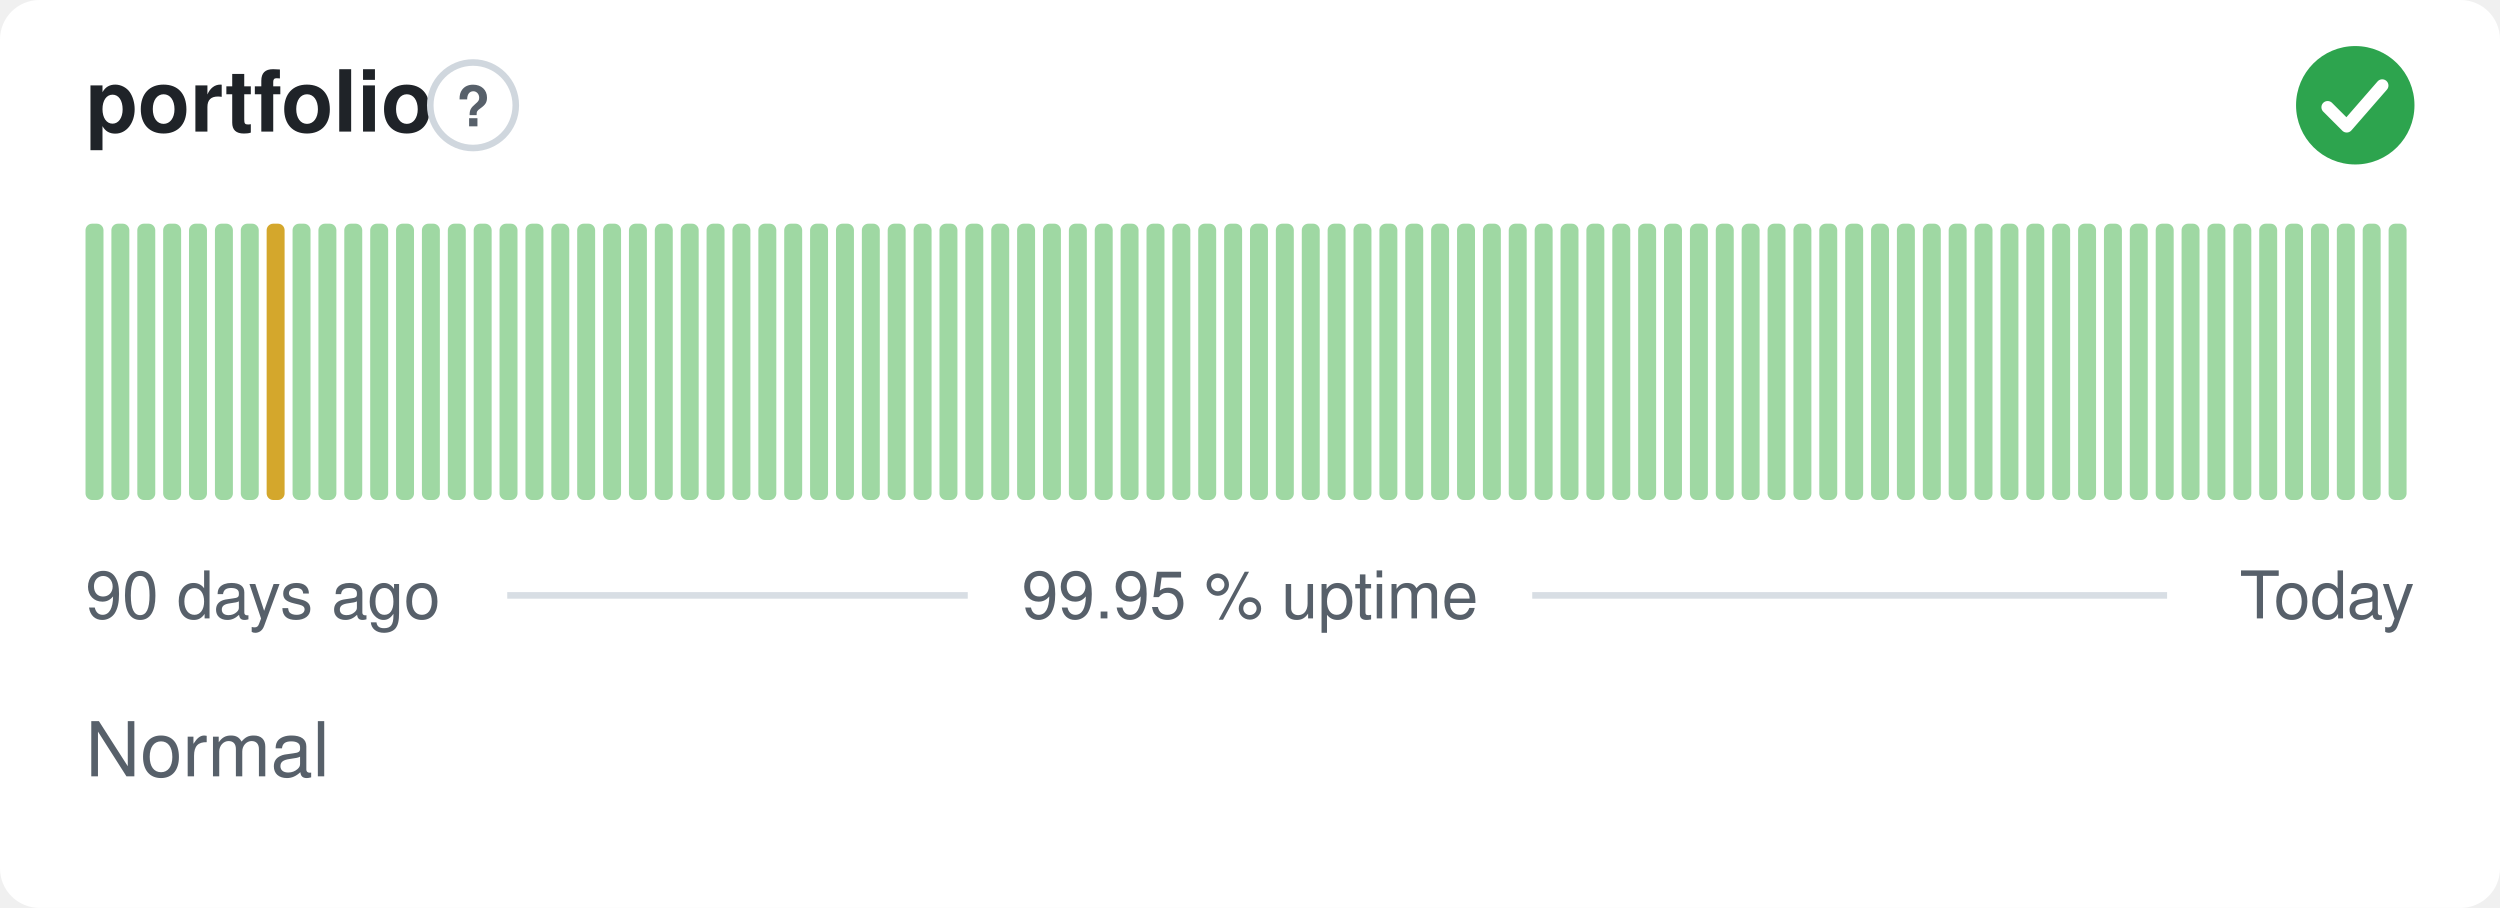
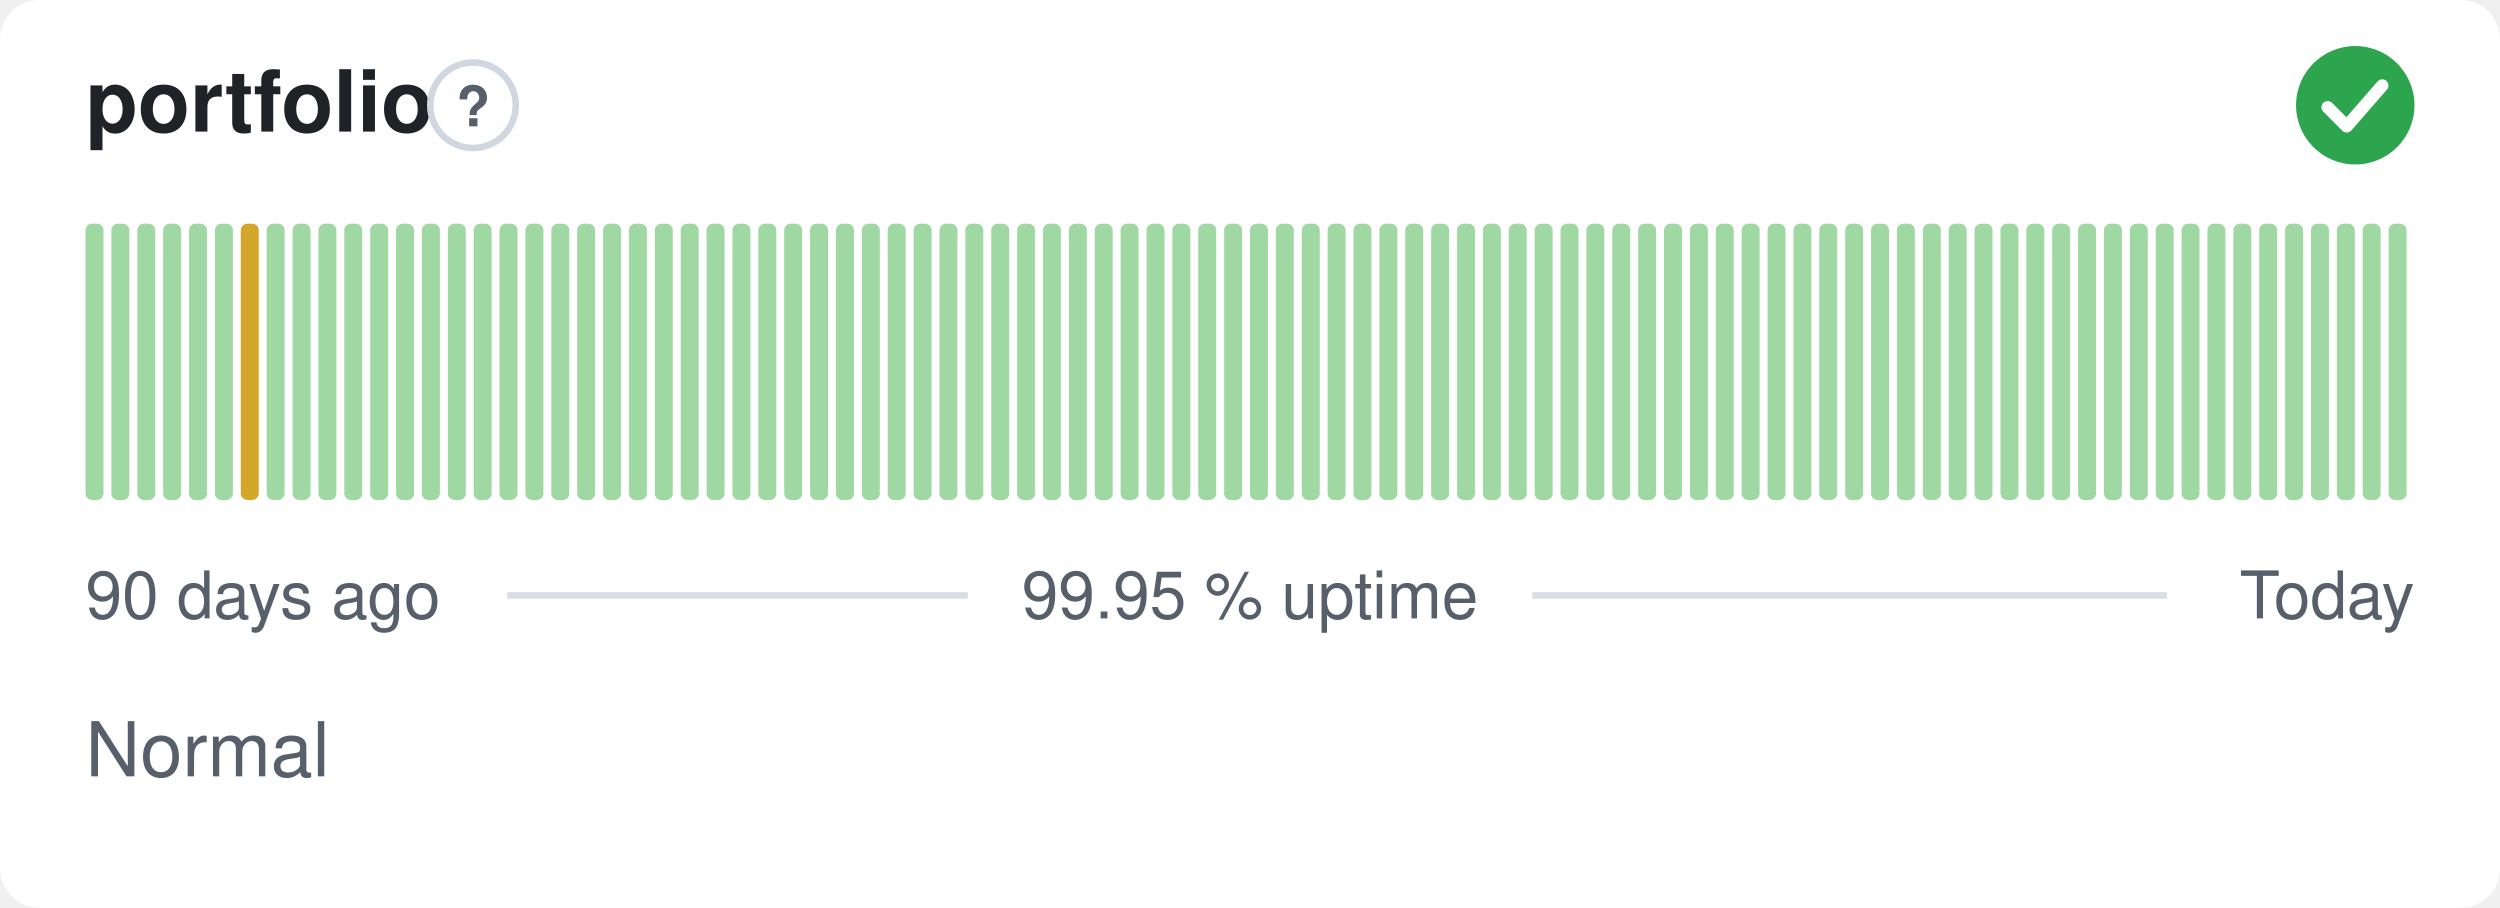
<svg xmlns="http://www.w3.org/2000/svg" width="380" height="138" viewBox="0 0 380 138" role="img" aria-label="portfolio: Normal, 99.95 % uptime over the last 90 days" font-family="-apple-system,BlinkMacSystemFont,'Segoe UI',Helvetica,Arial,sans-serif">
  <style>
    @media (prefers-color-scheme: dark) {
      .bg { fill: #0d1117 }
      .title { fill: #e6edf3 }
      .muted { fill: #8b949e }
      .hint { stroke: #30363d }
      .rule { stroke: #30363d }
      .nodata { fill: #21262d }
    }
  </style>
  <rect class="bg" width="380" height="138" rx="6" fill="#ffffff" />
  <text class="title" x="13" y="20" font-size="13" font-weight="600" fill="#1f2328">portfolio</text>
  <circle class="hint" cx="71.9" cy="16" r="6.5" fill="none" stroke="#d0d7de" stroke-width="1" />
  <text class="muted" x="71.9" y="19.2" text-anchor="middle" font-size="8.5" font-weight="700" fill="#57606a">?</text>
  <circle cx="358" cy="16" r="9" fill="#2da44e" />
  <path d="M353.80 16.30l2.90 2.90 5.40 -6.20" fill="none" stroke="#fff" stroke-width="1.89" stroke-linecap="round" stroke-linejoin="round" />
  <rect x="13.00" y="34.00" width="2.73" height="42.00" rx="1" fill="#9fd8a3" />
  <rect x="16.93" y="34.00" width="2.73" height="42.00" rx="1" fill="#9fd8a3" />
  <rect x="20.87" y="34.00" width="2.73" height="42.00" rx="1" fill="#9fd8a3" />
  <rect x="24.80" y="34.00" width="2.73" height="42.00" rx="1" fill="#9fd8a3" />
  <rect x="28.73" y="34.00" width="2.73" height="42.00" rx="1" fill="#9fd8a3" />
  <rect x="32.67" y="34.00" width="2.73" height="42.00" rx="1" fill="#9fd8a3" />
-   <rect x="36.60" y="34.00" width="2.73" height="42.00" rx="1" fill="#9fd8a3" />
-   <rect x="40.53" y="34.00" width="2.73" height="42.00" rx="1" fill="#d4a72c" />
+   <rect x="36.60" y="34.00" width="2.73" height="42.00" rx="1" fill="#d4a72c" />
+   <rect x="40.53" y="34.00" width="2.73" height="42.00" rx="1" fill="#9fd8a3" />
  <rect x="44.47" y="34.00" width="2.73" height="42.00" rx="1" fill="#9fd8a3" />
  <rect x="48.40" y="34.00" width="2.73" height="42.00" rx="1" fill="#9fd8a3" />
  <rect x="52.33" y="34.00" width="2.73" height="42.00" rx="1" fill="#9fd8a3" />
  <rect x="56.27" y="34.00" width="2.73" height="42.00" rx="1" fill="#9fd8a3" />
  <rect x="60.20" y="34.00" width="2.73" height="42.00" rx="1" fill="#9fd8a3" />
  <rect x="64.13" y="34.00" width="2.73" height="42.00" rx="1" fill="#9fd8a3" />
  <rect x="68.07" y="34.00" width="2.73" height="42.00" rx="1" fill="#9fd8a3" />
  <rect x="72.00" y="34.00" width="2.73" height="42.00" rx="1" fill="#9fd8a3" />
  <rect x="75.93" y="34.00" width="2.73" height="42.00" rx="1" fill="#9fd8a3" />
  <rect x="79.87" y="34.00" width="2.73" height="42.00" rx="1" fill="#9fd8a3" />
  <rect x="83.80" y="34.00" width="2.73" height="42.00" rx="1" fill="#9fd8a3" />
  <rect x="87.73" y="34.00" width="2.73" height="42.00" rx="1" fill="#9fd8a3" />
  <rect x="91.67" y="34.00" width="2.73" height="42.00" rx="1" fill="#9fd8a3" />
  <rect x="95.60" y="34.00" width="2.73" height="42.00" rx="1" fill="#9fd8a3" />
  <rect x="99.53" y="34.00" width="2.73" height="42.00" rx="1" fill="#9fd8a3" />
  <rect x="103.47" y="34.00" width="2.73" height="42.00" rx="1" fill="#9fd8a3" />
  <rect x="107.40" y="34.00" width="2.73" height="42.00" rx="1" fill="#9fd8a3" />
  <rect x="111.33" y="34.00" width="2.73" height="42.00" rx="1" fill="#9fd8a3" />
  <rect x="115.27" y="34.00" width="2.73" height="42.00" rx="1" fill="#9fd8a3" />
  <rect x="119.20" y="34.00" width="2.73" height="42.00" rx="1" fill="#9fd8a3" />
  <rect x="123.13" y="34.00" width="2.73" height="42.00" rx="1" fill="#9fd8a3" />
  <rect x="127.07" y="34.00" width="2.73" height="42.00" rx="1" fill="#9fd8a3" />
  <rect x="131.00" y="34.00" width="2.73" height="42.00" rx="1" fill="#9fd8a3" />
  <rect x="134.93" y="34.00" width="2.73" height="42.00" rx="1" fill="#9fd8a3" />
  <rect x="138.87" y="34.00" width="2.73" height="42.00" rx="1" fill="#9fd8a3" />
  <rect x="142.80" y="34.00" width="2.73" height="42.00" rx="1" fill="#9fd8a3" />
  <rect x="146.73" y="34.00" width="2.73" height="42.00" rx="1" fill="#9fd8a3" />
  <rect x="150.67" y="34.00" width="2.73" height="42.00" rx="1" fill="#9fd8a3" />
  <rect x="154.60" y="34.00" width="2.73" height="42.00" rx="1" fill="#9fd8a3" />
  <rect x="158.53" y="34.00" width="2.73" height="42.00" rx="1" fill="#9fd8a3" />
  <rect x="162.47" y="34.00" width="2.73" height="42.00" rx="1" fill="#9fd8a3" />
  <rect x="166.40" y="34.00" width="2.73" height="42.00" rx="1" fill="#9fd8a3" />
  <rect x="170.33" y="34.00" width="2.73" height="42.00" rx="1" fill="#9fd8a3" />
  <rect x="174.27" y="34.00" width="2.73" height="42.00" rx="1" fill="#9fd8a3" />
  <rect x="178.20" y="34.00" width="2.73" height="42.00" rx="1" fill="#9fd8a3" />
  <rect x="182.13" y="34.00" width="2.73" height="42.00" rx="1" fill="#9fd8a3" />
  <rect x="186.07" y="34.00" width="2.73" height="42.00" rx="1" fill="#9fd8a3" />
  <rect x="190.00" y="34.00" width="2.73" height="42.00" rx="1" fill="#9fd8a3" />
  <rect x="193.93" y="34.00" width="2.73" height="42.00" rx="1" fill="#9fd8a3" />
  <rect x="197.87" y="34.00" width="2.73" height="42.00" rx="1" fill="#9fd8a3" />
  <rect x="201.80" y="34.00" width="2.73" height="42.00" rx="1" fill="#9fd8a3" />
  <rect x="205.73" y="34.00" width="2.73" height="42.00" rx="1" fill="#9fd8a3" />
  <rect x="209.67" y="34.00" width="2.73" height="42.00" rx="1" fill="#9fd8a3" />
  <rect x="213.60" y="34.00" width="2.73" height="42.00" rx="1" fill="#9fd8a3" />
  <rect x="217.53" y="34.00" width="2.73" height="42.00" rx="1" fill="#9fd8a3" />
  <rect x="221.47" y="34.00" width="2.73" height="42.00" rx="1" fill="#9fd8a3" />
  <rect x="225.40" y="34.00" width="2.73" height="42.00" rx="1" fill="#9fd8a3" />
  <rect x="229.33" y="34.00" width="2.73" height="42.00" rx="1" fill="#9fd8a3" />
  <rect x="233.27" y="34.00" width="2.73" height="42.00" rx="1" fill="#9fd8a3" />
  <rect x="237.20" y="34.00" width="2.73" height="42.00" rx="1" fill="#9fd8a3" />
  <rect x="241.13" y="34.00" width="2.73" height="42.00" rx="1" fill="#9fd8a3" />
  <rect x="245.07" y="34.00" width="2.73" height="42.00" rx="1" fill="#9fd8a3" />
  <rect x="249.00" y="34.00" width="2.73" height="42.00" rx="1" fill="#9fd8a3" />
  <rect x="252.93" y="34.00" width="2.73" height="42.00" rx="1" fill="#9fd8a3" />
  <rect x="256.87" y="34.00" width="2.73" height="42.00" rx="1" fill="#9fd8a3" />
  <rect x="260.80" y="34.00" width="2.73" height="42.00" rx="1" fill="#9fd8a3" />
  <rect x="264.73" y="34.00" width="2.73" height="42.00" rx="1" fill="#9fd8a3" />
  <rect x="268.67" y="34.00" width="2.73" height="42.00" rx="1" fill="#9fd8a3" />
  <rect x="272.60" y="34.00" width="2.73" height="42.00" rx="1" fill="#9fd8a3" />
  <rect x="276.53" y="34.00" width="2.73" height="42.00" rx="1" fill="#9fd8a3" />
  <rect x="280.47" y="34.00" width="2.73" height="42.00" rx="1" fill="#9fd8a3" />
  <rect x="284.40" y="34.00" width="2.73" height="42.00" rx="1" fill="#9fd8a3" />
  <rect x="288.33" y="34.00" width="2.73" height="42.00" rx="1" fill="#9fd8a3" />
  <rect x="292.27" y="34.00" width="2.73" height="42.00" rx="1" fill="#9fd8a3" />
  <rect x="296.20" y="34.00" width="2.73" height="42.00" rx="1" fill="#9fd8a3" />
  <rect x="300.13" y="34.00" width="2.73" height="42.00" rx="1" fill="#9fd8a3" />
  <rect x="304.07" y="34.00" width="2.73" height="42.00" rx="1" fill="#9fd8a3" />
  <rect x="308.00" y="34.00" width="2.73" height="42.00" rx="1" fill="#9fd8a3" />
  <rect x="311.93" y="34.00" width="2.73" height="42.00" rx="1" fill="#9fd8a3" />
  <rect x="315.87" y="34.00" width="2.73" height="42.00" rx="1" fill="#9fd8a3" />
  <rect x="319.80" y="34.00" width="2.73" height="42.00" rx="1" fill="#9fd8a3" />
  <rect x="323.73" y="34.00" width="2.73" height="42.00" rx="1" fill="#9fd8a3" />
  <rect x="327.67" y="34.00" width="2.73" height="42.00" rx="1" fill="#9fd8a3" />
  <rect x="331.60" y="34.00" width="2.73" height="42.00" rx="1" fill="#9fd8a3" />
  <rect x="335.53" y="34.00" width="2.73" height="42.00" rx="1" fill="#9fd8a3" />
  <rect x="339.47" y="34.00" width="2.73" height="42.00" rx="1" fill="#9fd8a3" />
  <rect x="343.40" y="34.00" width="2.73" height="42.00" rx="1" fill="#9fd8a3" />
  <rect x="347.33" y="34.00" width="2.73" height="42.00" rx="1" fill="#9fd8a3" />
  <rect x="351.27" y="34.00" width="2.73" height="42.00" rx="1" fill="#9fd8a3" />
  <rect x="355.20" y="34.00" width="2.73" height="42.00" rx="1" fill="#9fd8a3" />
  <rect x="359.13" y="34.00" width="2.73" height="42.00" rx="1" fill="#9fd8a3" />
  <rect x="363.07" y="34.00" width="2.73" height="42.00" rx="1" fill="#9fd8a3" />
  <text class="muted" x="13" y="94" font-size="10" fill="#57606a">90 days ago</text>
  <text class="muted" x="190" y="94" text-anchor="middle" font-size="10" fill="#57606a">99.95 % uptime</text>
  <text class="muted" x="367" y="94" text-anchor="end" font-size="10" fill="#57606a">Today</text>
  <line class="rule" x1="77.1" y1="90.5" x2="147.1" y2="90.5" stroke="#d8dee4" stroke-width="1" />
  <line class="rule" x1="232.9" y1="90.5" x2="329.4" y2="90.5" stroke="#d8dee4" stroke-width="1" />
  <text class="muted" x="13" y="118" font-size="11.5" fill="#57606a">Normal</text>
</svg>
